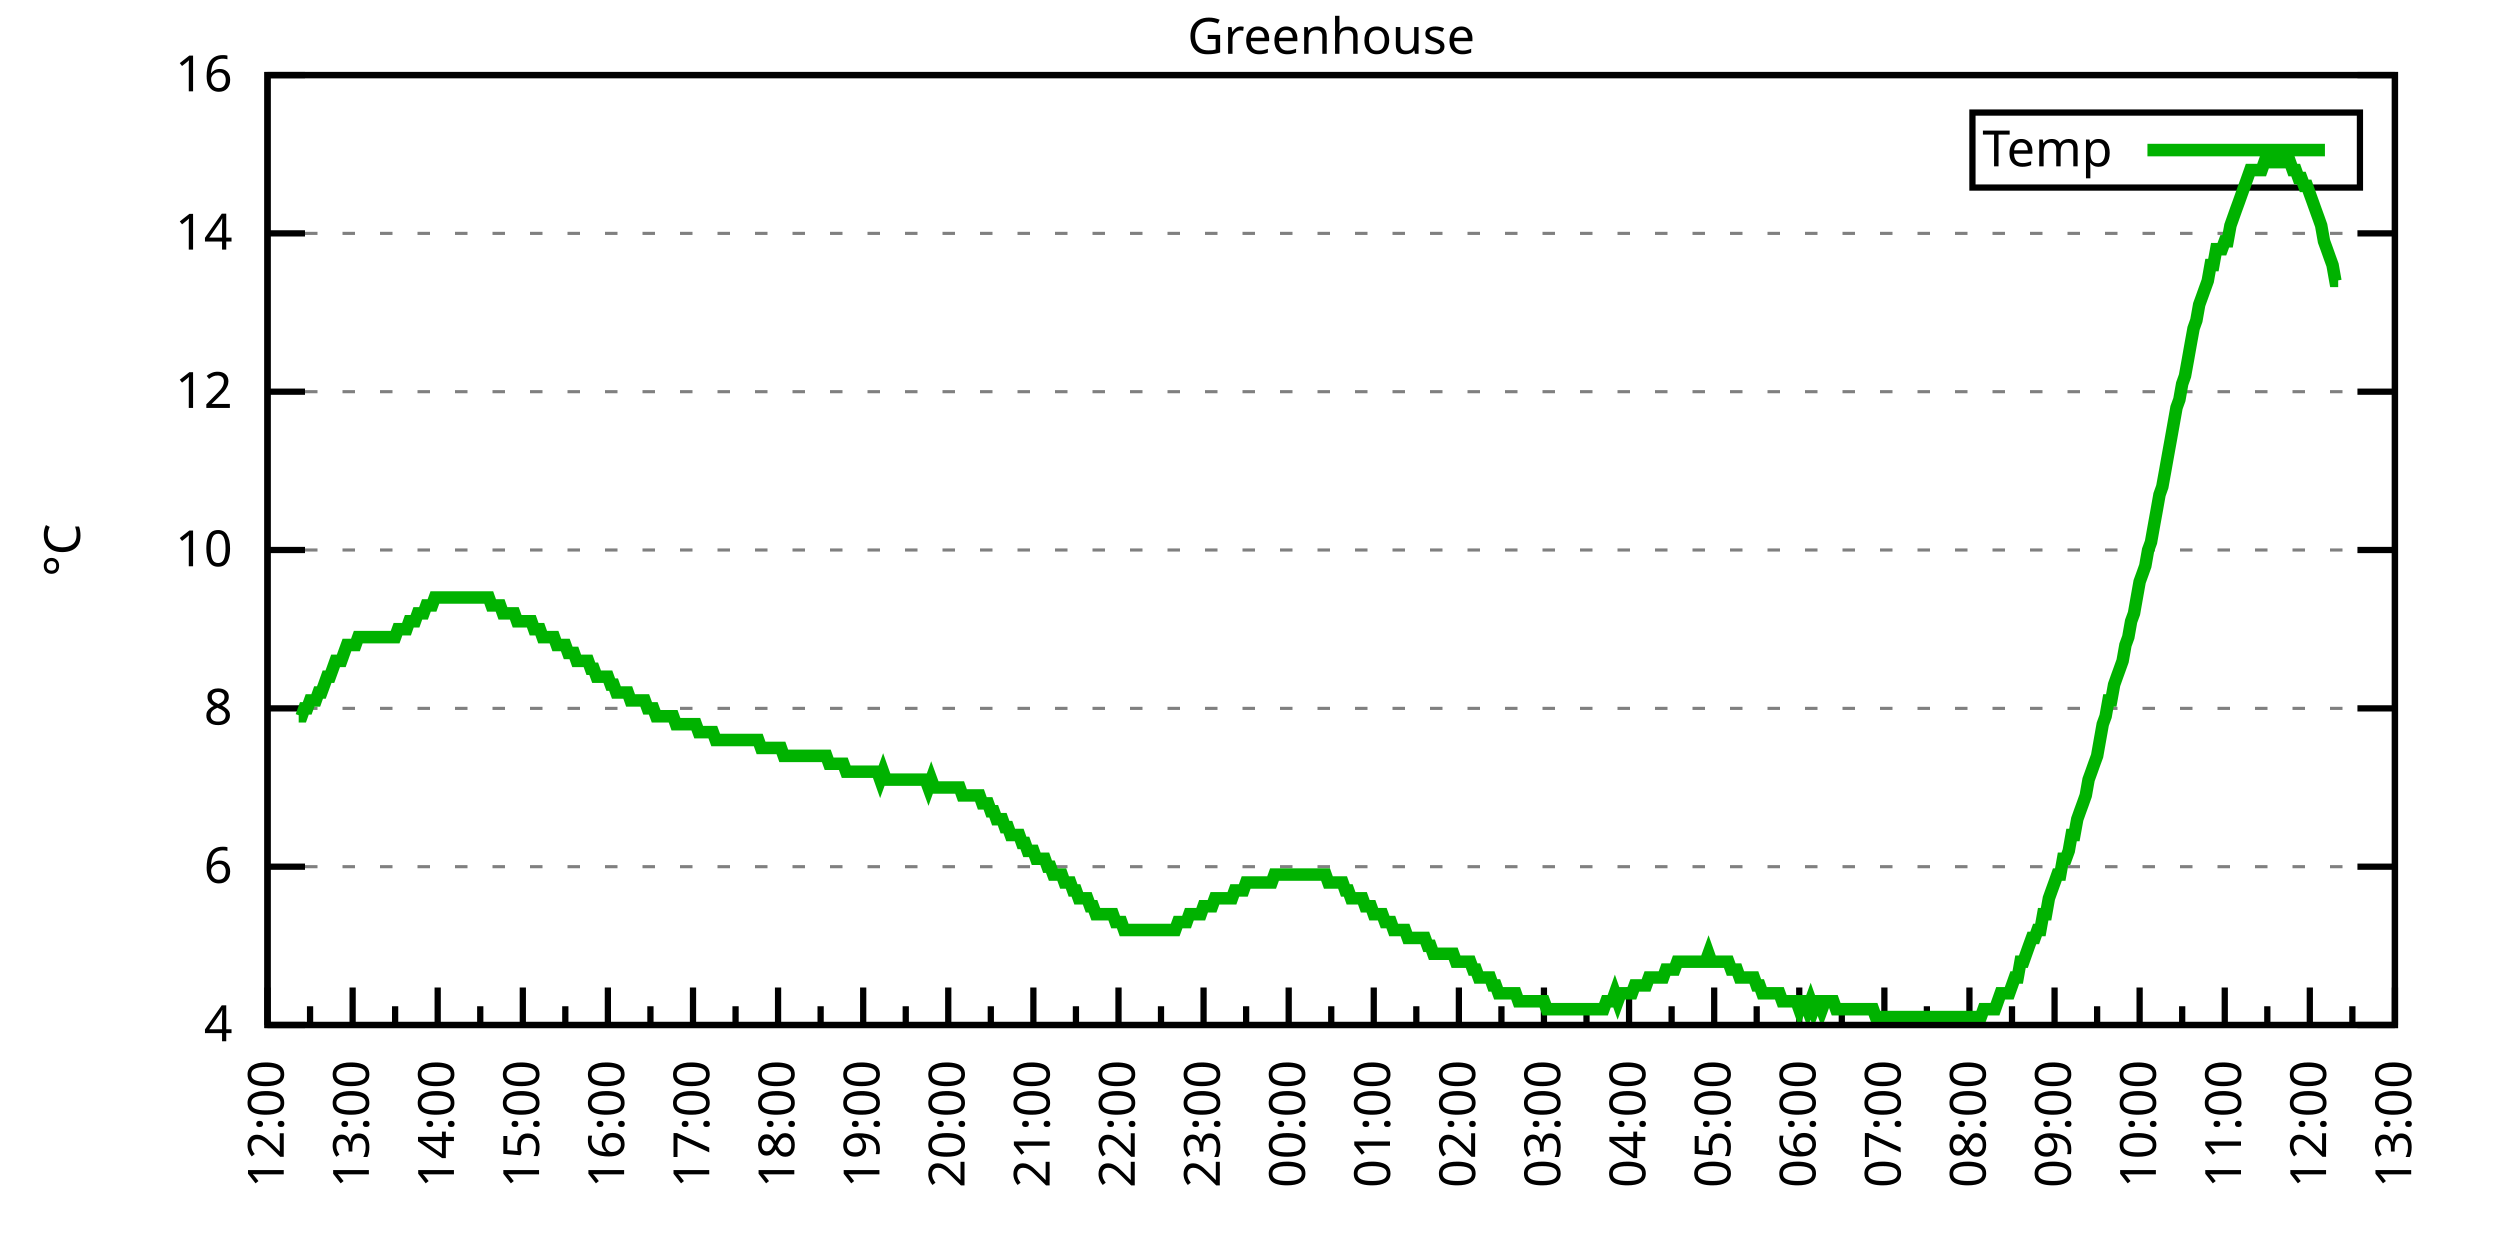
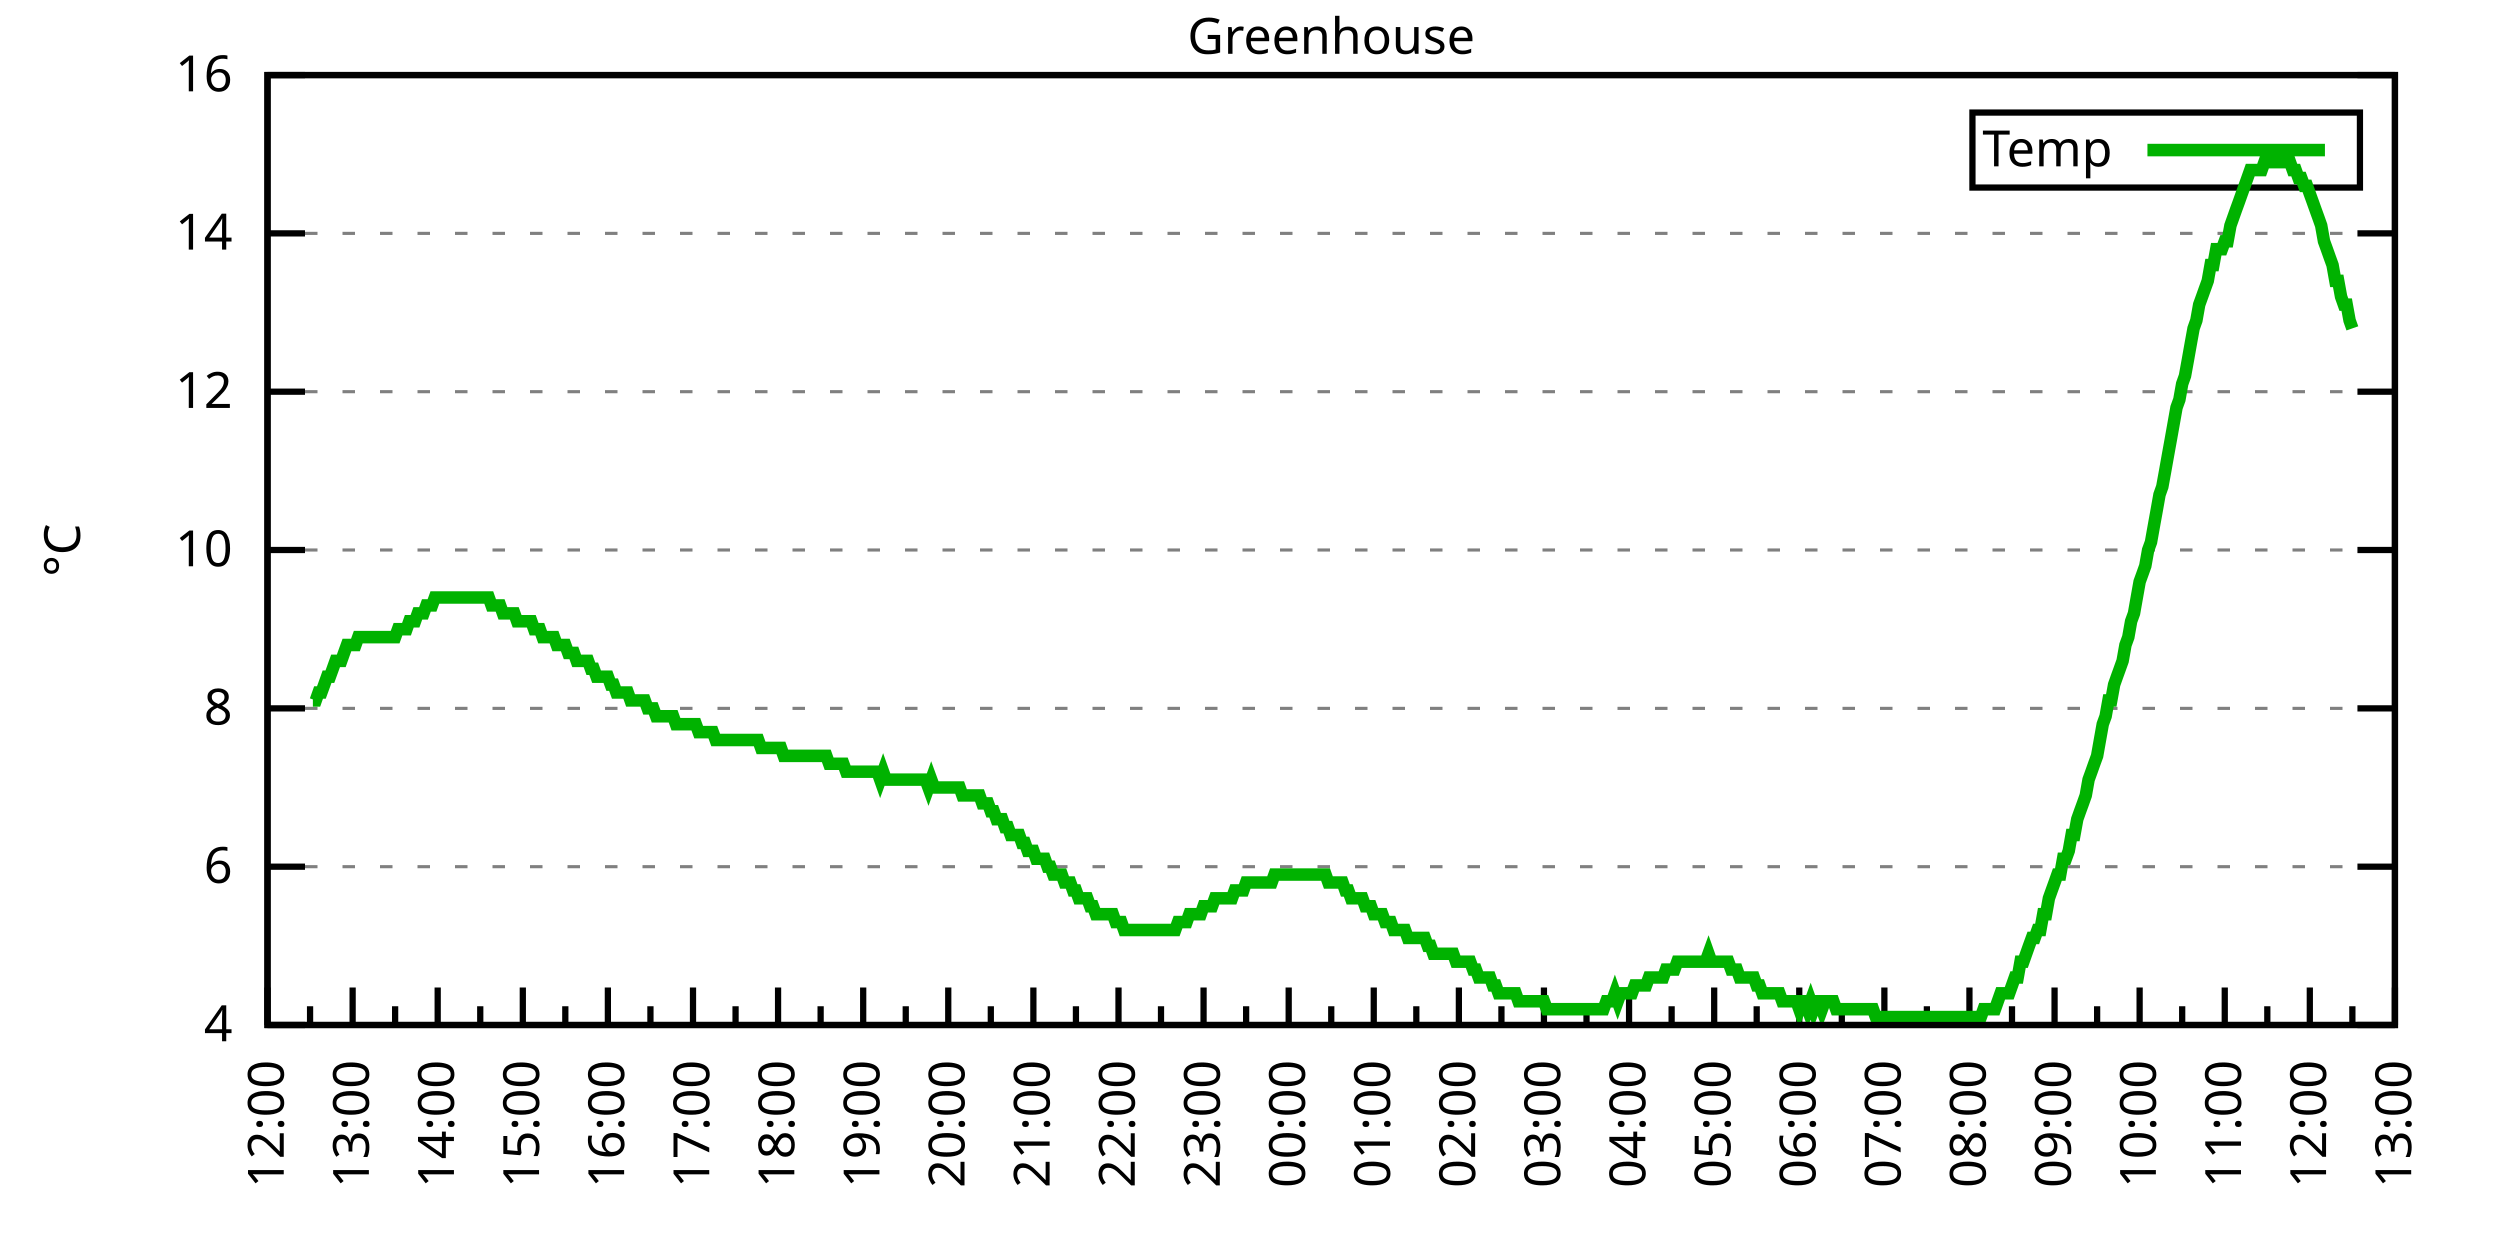
<svg xmlns="http://www.w3.org/2000/svg" xmlns:xlink="http://www.w3.org/1999/xlink" width="400" height="200" viewBox="0 0 400 200">
  <g id="gnuplot_canvas">
    <rect x="0" y="0" width="400" height="200" fill="none" />
    <defs>
      <circle id="gpDot" r="0.5" stroke-width="0.5" stroke="currentColor" />
      <path id="gpPt0" stroke-width="0.333" stroke="currentColor" d="M-1,0 h2 M0,-1 v2" />
      <path id="gpPt1" stroke-width="0.333" stroke="currentColor" d="M-1,-1 L1,1 M1,-1 L-1,1" />
      <path id="gpPt2" stroke-width="0.333" stroke="currentColor" d="M-1,0 L1,0 M0,-1 L0,1 M-1,-1 L1,1 M-1,1 L1,-1" />
      <rect id="gpPt3" stroke-width="0.333" stroke="currentColor" x="-1" y="-1" width="2" height="2" />
      <rect id="gpPt4" stroke-width="0.333" stroke="currentColor" fill="currentColor" x="-1" y="-1" width="2" height="2" />
      <circle id="gpPt5" stroke-width="0.333" stroke="currentColor" cx="0" cy="0" r="1" />
      <use xlink:href="#gpPt5" id="gpPt6" fill="currentColor" stroke="none" />
      <path id="gpPt7" stroke-width="0.333" stroke="currentColor" d="M0,-1.33 L-1.33,0.67 L1.33,0.67 z" />
      <use xlink:href="#gpPt7" id="gpPt8" fill="currentColor" stroke="none" />
      <use xlink:href="#gpPt7" id="gpPt9" stroke="currentColor" transform="rotate(180)" />
      <use xlink:href="#gpPt9" id="gpPt10" fill="currentColor" stroke="none" />
      <use xlink:href="#gpPt3" id="gpPt11" stroke="currentColor" transform="rotate(45)" />
      <use xlink:href="#gpPt11" id="gpPt12" fill="currentColor" stroke="none" />
      <path id="gpPt13" stroke-width="0.333" stroke="currentColor" d="M0,1.330 L1.265,0.411 L0.782,-1.067 L-0.782,-1.076 L-1.265,0.411 z" />
      <use xlink:href="#gpPt13" id="gpPt14" fill="currentColor" stroke="none" />
      <filter id="textbox" filterUnits="objectBoundingBox" x="0" y="0" height="1" width="1">
        <feFlood flood-color="white" flood-opacity="1" result="bgnd" />
        <feComposite in="SourceGraphic" in2="bgnd" operator="atop" />
      </filter>
      <filter id="greybox" filterUnits="objectBoundingBox" x="0" y="0" height="1" width="1">
        <feFlood flood-color="lightgrey" flood-opacity="1" result="grey" />
        <feComposite in="SourceGraphic" in2="grey" operator="atop" />
      </filter>
    </defs>
    <g fill="none" color="white" stroke="currentColor" stroke-width="1.00" stroke-linecap="butt" stroke-linejoin="miter">
</g>
    <g fill="none" color="black" stroke="currentColor" stroke-width="1.00" stroke-linecap="butt" stroke-linejoin="miter">
      <g stroke="none" shape-rendering="crispEdges">
        <polygon fill="rgb(255, 255, 255)" points="42.80,164.00 383.18,164.00 383.18,12.02 42.80,12.02 " />
      </g>
    </g>
    <g fill="none" color="black" stroke="currentColor" stroke-width="1.00" stroke-linecap="butt" stroke-linejoin="miter">
</g>
    <g fill="none" color="black" stroke="black" stroke-width="0.50" stroke-linecap="butt" stroke-linejoin="miter">
</g>
    <g fill="none" color="gray" stroke="currentColor" stroke-width="0.50" stroke-linecap="butt" stroke-linejoin="miter">
      <path stroke="gray" stroke-dasharray="2,4" class="gridline" d="M42.80,164.00 L383.19,164.00  " />
    </g>
    <g fill="none" color="gray" stroke="gray" stroke-width="1.00" stroke-linecap="butt" stroke-linejoin="miter">
</g>
    <g fill="none" color="black" stroke="currentColor" stroke-width="1.00" stroke-linecap="butt" stroke-linejoin="miter">
      <path stroke="black" d="M42.80,164.00 L48.80,164.00 M383.19,164.00 L377.19,164.00  " />
      <g transform="translate(37.20,166.60)" stroke="none" fill="black" font-family="Sans" font-size="8.00" text-anchor="end">
        <text>
          <tspan font-family="Sans"> 4</tspan>
        </text>
      </g>
    </g>
    <g fill="none" color="black" stroke="currentColor" stroke-width="1.00" stroke-linecap="butt" stroke-linejoin="miter">
</g>
    <g fill="none" color="black" stroke="black" stroke-width="0.50" stroke-linecap="butt" stroke-linejoin="miter">
</g>
    <g fill="none" color="gray" stroke="currentColor" stroke-width="0.50" stroke-linecap="butt" stroke-linejoin="miter">
      <path stroke="gray" stroke-dasharray="2,4" class="gridline" d="M42.80,138.67 L383.19,138.67  " />
    </g>
    <g fill="none" color="gray" stroke="gray" stroke-width="1.00" stroke-linecap="butt" stroke-linejoin="miter">
</g>
    <g fill="none" color="black" stroke="currentColor" stroke-width="1.00" stroke-linecap="butt" stroke-linejoin="miter">
      <path stroke="black" d="M42.80,138.67 L48.80,138.67 M383.19,138.67 L377.19,138.67  " />
      <g transform="translate(37.20,141.27)" stroke="none" fill="black" font-family="Sans" font-size="8.00" text-anchor="end">
        <text>
          <tspan font-family="Sans"> 6</tspan>
        </text>
      </g>
    </g>
    <g fill="none" color="black" stroke="currentColor" stroke-width="1.00" stroke-linecap="butt" stroke-linejoin="miter">
</g>
    <g fill="none" color="black" stroke="black" stroke-width="0.50" stroke-linecap="butt" stroke-linejoin="miter">
</g>
    <g fill="none" color="gray" stroke="currentColor" stroke-width="0.50" stroke-linecap="butt" stroke-linejoin="miter">
      <path stroke="gray" stroke-dasharray="2,4" class="gridline" d="M42.80,113.34 L383.19,113.34  " />
    </g>
    <g fill="none" color="gray" stroke="gray" stroke-width="1.00" stroke-linecap="butt" stroke-linejoin="miter">
</g>
    <g fill="none" color="black" stroke="currentColor" stroke-width="1.00" stroke-linecap="butt" stroke-linejoin="miter">
      <path stroke="black" d="M42.80,113.34 L48.80,113.34 M383.19,113.34 L377.19,113.34  " />
      <g transform="translate(37.20,115.94)" stroke="none" fill="black" font-family="Sans" font-size="8.00" text-anchor="end">
        <text>
          <tspan font-family="Sans"> 8</tspan>
        </text>
      </g>
    </g>
    <g fill="none" color="black" stroke="currentColor" stroke-width="1.00" stroke-linecap="butt" stroke-linejoin="miter">
</g>
    <g fill="none" color="black" stroke="black" stroke-width="0.50" stroke-linecap="butt" stroke-linejoin="miter">
</g>
    <g fill="none" color="gray" stroke="currentColor" stroke-width="0.50" stroke-linecap="butt" stroke-linejoin="miter">
      <path stroke="gray" stroke-dasharray="2,4" class="gridline" d="M42.80,88.00 L383.19,88.00  " />
    </g>
    <g fill="none" color="gray" stroke="gray" stroke-width="1.00" stroke-linecap="butt" stroke-linejoin="miter">
</g>
    <g fill="none" color="black" stroke="currentColor" stroke-width="1.00" stroke-linecap="butt" stroke-linejoin="miter">
      <path stroke="black" d="M42.80,88.00 L48.80,88.00 M383.19,88.00 L377.19,88.00  " />
      <g transform="translate(37.20,90.60)" stroke="none" fill="black" font-family="Sans" font-size="8.00" text-anchor="end">
        <text>
          <tspan font-family="Sans"> 10</tspan>
        </text>
      </g>
    </g>
    <g fill="none" color="black" stroke="currentColor" stroke-width="1.00" stroke-linecap="butt" stroke-linejoin="miter">
</g>
    <g fill="none" color="black" stroke="black" stroke-width="0.50" stroke-linecap="butt" stroke-linejoin="miter">
</g>
    <g fill="none" color="gray" stroke="currentColor" stroke-width="0.50" stroke-linecap="butt" stroke-linejoin="miter">
      <path stroke="gray" stroke-dasharray="2,4" class="gridline" d="M42.80,62.67 L383.19,62.67  " />
    </g>
    <g fill="none" color="gray" stroke="gray" stroke-width="1.00" stroke-linecap="butt" stroke-linejoin="miter">
</g>
    <g fill="none" color="black" stroke="currentColor" stroke-width="1.00" stroke-linecap="butt" stroke-linejoin="miter">
      <path stroke="black" d="M42.80,62.67 L48.80,62.67 M383.19,62.67 L377.19,62.67  " />
      <g transform="translate(37.20,65.27)" stroke="none" fill="black" font-family="Sans" font-size="8.00" text-anchor="end">
        <text>
          <tspan font-family="Sans"> 12</tspan>
        </text>
      </g>
    </g>
    <g fill="none" color="black" stroke="currentColor" stroke-width="1.00" stroke-linecap="butt" stroke-linejoin="miter">
</g>
    <g fill="none" color="black" stroke="black" stroke-width="0.50" stroke-linecap="butt" stroke-linejoin="miter">
</g>
    <g fill="none" color="gray" stroke="currentColor" stroke-width="0.50" stroke-linecap="butt" stroke-linejoin="miter">
      <path stroke="gray" stroke-dasharray="2,4" class="gridline" d="M42.80,37.34 L383.19,37.34  " />
    </g>
    <g fill="none" color="gray" stroke="gray" stroke-width="1.00" stroke-linecap="butt" stroke-linejoin="miter">
</g>
    <g fill="none" color="black" stroke="currentColor" stroke-width="1.00" stroke-linecap="butt" stroke-linejoin="miter">
      <path stroke="black" d="M42.80,37.34 L48.80,37.34 M383.19,37.34 L377.19,37.34  " />
      <g transform="translate(37.20,39.94)" stroke="none" fill="black" font-family="Sans" font-size="8.00" text-anchor="end">
        <text>
          <tspan font-family="Sans"> 14</tspan>
        </text>
      </g>
    </g>
    <g fill="none" color="black" stroke="currentColor" stroke-width="1.00" stroke-linecap="butt" stroke-linejoin="miter">
</g>
    <g fill="none" color="black" stroke="black" stroke-width="0.50" stroke-linecap="butt" stroke-linejoin="miter">
</g>
    <g fill="none" color="gray" stroke="currentColor" stroke-width="0.50" stroke-linecap="butt" stroke-linejoin="miter">
      <path stroke="gray" stroke-dasharray="2,4" class="gridline" d="M42.80,12.01 L383.19,12.01  " />
    </g>
    <g fill="none" color="gray" stroke="gray" stroke-width="1.00" stroke-linecap="butt" stroke-linejoin="miter">
</g>
    <g fill="none" color="black" stroke="currentColor" stroke-width="1.00" stroke-linecap="butt" stroke-linejoin="miter">
      <path stroke="black" d="M42.80,12.01 L48.80,12.01 M383.19,12.01 L377.19,12.01  " />
      <g transform="translate(37.20,14.61)" stroke="none" fill="black" font-family="Sans" font-size="8.00" text-anchor="end">
        <text>
          <tspan font-family="Sans"> 16</tspan>
        </text>
      </g>
    </g>
    <g fill="none" color="black" stroke="currentColor" stroke-width="1.00" stroke-linecap="butt" stroke-linejoin="miter">
      <path stroke="black" d="M42.80,164.00 L42.80,158.00  " />
      <g transform="translate(45.40,169.60) rotate(270)" stroke="none" fill="black" font-family="Sans" font-size="8.00" text-anchor="end">
        <text>
          <tspan font-family="Sans">12:00</tspan>
        </text>
      </g>
    </g>
    <g fill="none" color="black" stroke="currentColor" stroke-width="1.00" stroke-linecap="butt" stroke-linejoin="miter">
      <path stroke="black" d="M49.61,164.00 L49.61,161.00 M56.42,164.00 L56.42,158.00  " />
      <g transform="translate(59.02,169.60) rotate(270)" stroke="none" fill="black" font-family="Sans" font-size="8.00" text-anchor="end">
        <text>
          <tspan font-family="Sans">13:00</tspan>
        </text>
      </g>
    </g>
    <g fill="none" color="black" stroke="currentColor" stroke-width="1.00" stroke-linecap="butt" stroke-linejoin="miter">
      <path stroke="black" d="M63.22,164.00 L63.22,161.00 M70.03,164.00 L70.03,158.00  " />
      <g transform="translate(72.63,169.60) rotate(270)" stroke="none" fill="black" font-family="Sans" font-size="8.00" text-anchor="end">
        <text>
          <tspan font-family="Sans">14:00</tspan>
        </text>
      </g>
    </g>
    <g fill="none" color="black" stroke="currentColor" stroke-width="1.00" stroke-linecap="butt" stroke-linejoin="miter">
      <path stroke="black" d="M76.84,164.00 L76.84,161.00 M83.65,164.00 L83.65,158.00  " />
      <g transform="translate(86.25,169.60) rotate(270)" stroke="none" fill="black" font-family="Sans" font-size="8.00" text-anchor="end">
        <text>
          <tspan font-family="Sans">15:00</tspan>
        </text>
      </g>
    </g>
    <g fill="none" color="black" stroke="currentColor" stroke-width="1.00" stroke-linecap="butt" stroke-linejoin="miter">
      <path stroke="black" d="M90.45,164.00 L90.45,161.00 M97.26,164.00 L97.26,158.00  " />
      <g transform="translate(99.86,169.60) rotate(270)" stroke="none" fill="black" font-family="Sans" font-size="8.00" text-anchor="end">
        <text>
          <tspan font-family="Sans">16:00</tspan>
        </text>
      </g>
    </g>
    <g fill="none" color="black" stroke="currentColor" stroke-width="1.00" stroke-linecap="butt" stroke-linejoin="miter">
      <path stroke="black" d="M104.07,164.00 L104.07,161.00 M110.88,164.00 L110.88,158.00  " />
      <g transform="translate(113.48,169.60) rotate(270)" stroke="none" fill="black" font-family="Sans" font-size="8.00" text-anchor="end">
        <text>
          <tspan font-family="Sans">17:00</tspan>
        </text>
      </g>
    </g>
    <g fill="none" color="black" stroke="currentColor" stroke-width="1.00" stroke-linecap="butt" stroke-linejoin="miter">
      <path stroke="black" d="M117.69,164.00 L117.69,161.00 M124.49,164.00 L124.49,158.00  " />
      <g transform="translate(127.09,169.60) rotate(270)" stroke="none" fill="black" font-family="Sans" font-size="8.00" text-anchor="end">
        <text>
          <tspan font-family="Sans">18:00</tspan>
        </text>
      </g>
    </g>
    <g fill="none" color="black" stroke="currentColor" stroke-width="1.00" stroke-linecap="butt" stroke-linejoin="miter">
      <path stroke="black" d="M131.30,164.00 L131.30,161.00 M138.11,164.00 L138.11,158.00  " />
      <g transform="translate(140.71,169.60) rotate(270)" stroke="none" fill="black" font-family="Sans" font-size="8.00" text-anchor="end">
        <text>
          <tspan font-family="Sans">19:00</tspan>
        </text>
      </g>
    </g>
    <g fill="none" color="black" stroke="currentColor" stroke-width="1.00" stroke-linecap="butt" stroke-linejoin="miter">
      <path stroke="black" d="M144.92,164.00 L144.92,161.00 M151.72,164.00 L151.72,158.00  " />
      <g transform="translate(154.32,169.60) rotate(270)" stroke="none" fill="black" font-family="Sans" font-size="8.00" text-anchor="end">
        <text>
          <tspan font-family="Sans">20:00</tspan>
        </text>
      </g>
    </g>
    <g fill="none" color="black" stroke="currentColor" stroke-width="1.00" stroke-linecap="butt" stroke-linejoin="miter">
      <path stroke="black" d="M158.53,164.00 L158.53,161.00 M165.34,164.00 L165.34,158.00  " />
      <g transform="translate(167.94,169.60) rotate(270)" stroke="none" fill="black" font-family="Sans" font-size="8.00" text-anchor="end">
        <text>
          <tspan font-family="Sans">21:00</tspan>
        </text>
      </g>
    </g>
    <g fill="none" color="black" stroke="currentColor" stroke-width="1.00" stroke-linecap="butt" stroke-linejoin="miter">
      <path stroke="black" d="M172.15,164.00 L172.15,161.00 M178.96,164.00 L178.96,158.00  " />
      <g transform="translate(181.56,169.60) rotate(270)" stroke="none" fill="black" font-family="Sans" font-size="8.00" text-anchor="end">
        <text>
          <tspan font-family="Sans">22:00</tspan>
        </text>
      </g>
    </g>
    <g fill="none" color="black" stroke="currentColor" stroke-width="1.00" stroke-linecap="butt" stroke-linejoin="miter">
      <path stroke="black" d="M185.76,164.00 L185.76,161.00 M192.57,164.00 L192.57,158.00  " />
      <g transform="translate(195.17,169.60) rotate(270)" stroke="none" fill="black" font-family="Sans" font-size="8.00" text-anchor="end">
        <text>
          <tspan font-family="Sans">23:00</tspan>
        </text>
      </g>
    </g>
    <g fill="none" color="black" stroke="currentColor" stroke-width="1.00" stroke-linecap="butt" stroke-linejoin="miter">
      <path stroke="black" d="M199.38,164.00 L199.38,161.00 M206.19,164.00 L206.19,158.00  " />
      <g transform="translate(208.79,169.60) rotate(270)" stroke="none" fill="black" font-family="Sans" font-size="8.00" text-anchor="end">
        <text>
          <tspan font-family="Sans">00:00</tspan>
        </text>
      </g>
    </g>
    <g fill="none" color="black" stroke="currentColor" stroke-width="1.00" stroke-linecap="butt" stroke-linejoin="miter">
      <path stroke="black" d="M213.00,164.00 L213.00,161.00 M219.80,164.00 L219.80,158.00  " />
      <g transform="translate(222.40,169.60) rotate(270)" stroke="none" fill="black" font-family="Sans" font-size="8.00" text-anchor="end">
        <text>
          <tspan font-family="Sans">01:00</tspan>
        </text>
      </g>
    </g>
    <g fill="none" color="black" stroke="currentColor" stroke-width="1.00" stroke-linecap="butt" stroke-linejoin="miter">
      <path stroke="black" d="M226.61,164.00 L226.61,161.00 M233.42,164.00 L233.42,158.00  " />
      <g transform="translate(236.02,169.60) rotate(270)" stroke="none" fill="black" font-family="Sans" font-size="8.00" text-anchor="end">
        <text>
          <tspan font-family="Sans">02:00</tspan>
        </text>
      </g>
    </g>
    <g fill="none" color="black" stroke="currentColor" stroke-width="1.00" stroke-linecap="butt" stroke-linejoin="miter">
      <path stroke="black" d="M240.23,164.00 L240.23,161.00 M247.03,164.00 L247.03,158.00  " />
      <g transform="translate(249.63,169.60) rotate(270)" stroke="none" fill="black" font-family="Sans" font-size="8.00" text-anchor="end">
        <text>
          <tspan font-family="Sans">03:00</tspan>
        </text>
      </g>
    </g>
    <g fill="none" color="black" stroke="currentColor" stroke-width="1.00" stroke-linecap="butt" stroke-linejoin="miter">
      <path stroke="black" d="M253.84,164.00 L253.84,161.00 M260.65,164.00 L260.65,158.00  " />
      <g transform="translate(263.25,169.60) rotate(270)" stroke="none" fill="black" font-family="Sans" font-size="8.00" text-anchor="end">
        <text>
          <tspan font-family="Sans">04:00</tspan>
        </text>
      </g>
    </g>
    <g fill="none" color="black" stroke="currentColor" stroke-width="1.00" stroke-linecap="butt" stroke-linejoin="miter">
      <path stroke="black" d="M267.46,164.00 L267.46,161.00 M274.27,164.00 L274.27,158.00  " />
      <g transform="translate(276.87,169.60) rotate(270)" stroke="none" fill="black" font-family="Sans" font-size="8.00" text-anchor="end">
        <text>
          <tspan font-family="Sans">05:00</tspan>
        </text>
      </g>
    </g>
    <g fill="none" color="black" stroke="currentColor" stroke-width="1.00" stroke-linecap="butt" stroke-linejoin="miter">
      <path stroke="black" d="M281.07,164.00 L281.07,161.00 M287.88,164.00 L287.88,158.00  " />
      <g transform="translate(290.48,169.60) rotate(270)" stroke="none" fill="black" font-family="Sans" font-size="8.00" text-anchor="end">
        <text>
          <tspan font-family="Sans">06:00</tspan>
        </text>
      </g>
    </g>
    <g fill="none" color="black" stroke="currentColor" stroke-width="1.00" stroke-linecap="butt" stroke-linejoin="miter">
      <path stroke="black" d="M294.69,164.00 L294.69,161.00 M301.50,164.00 L301.50,158.00  " />
      <g transform="translate(304.10,169.60) rotate(270)" stroke="none" fill="black" font-family="Sans" font-size="8.00" text-anchor="end">
        <text>
          <tspan font-family="Sans">07:00</tspan>
        </text>
      </g>
    </g>
    <g fill="none" color="black" stroke="currentColor" stroke-width="1.00" stroke-linecap="butt" stroke-linejoin="miter">
      <path stroke="black" d="M308.30,164.00 L308.30,161.00 M315.11,164.00 L315.11,158.00  " />
      <g transform="translate(317.71,169.60) rotate(270)" stroke="none" fill="black" font-family="Sans" font-size="8.00" text-anchor="end">
        <text>
          <tspan font-family="Sans">08:00</tspan>
        </text>
      </g>
    </g>
    <g fill="none" color="black" stroke="currentColor" stroke-width="1.00" stroke-linecap="butt" stroke-linejoin="miter">
      <path stroke="black" d="M321.92,164.00 L321.92,161.00 M328.73,164.00 L328.73,158.00  " />
      <g transform="translate(331.33,169.60) rotate(270)" stroke="none" fill="black" font-family="Sans" font-size="8.00" text-anchor="end">
        <text>
          <tspan font-family="Sans">09:00</tspan>
        </text>
      </g>
    </g>
    <g fill="none" color="black" stroke="currentColor" stroke-width="1.00" stroke-linecap="butt" stroke-linejoin="miter">
      <path stroke="black" d="M335.54,164.00 L335.54,161.00 M342.34,164.00 L342.34,158.00  " />
      <g transform="translate(344.94,169.60) rotate(270)" stroke="none" fill="black" font-family="Sans" font-size="8.00" text-anchor="end">
        <text>
          <tspan font-family="Sans">10:00</tspan>
        </text>
      </g>
    </g>
    <g fill="none" color="black" stroke="currentColor" stroke-width="1.00" stroke-linecap="butt" stroke-linejoin="miter">
      <path stroke="black" d="M349.15,164.00 L349.15,161.00 M355.96,164.00 L355.96,158.00  " />
      <g transform="translate(358.56,169.60) rotate(270)" stroke="none" fill="black" font-family="Sans" font-size="8.00" text-anchor="end">
        <text>
          <tspan font-family="Sans">11:00</tspan>
        </text>
      </g>
    </g>
    <g fill="none" color="black" stroke="currentColor" stroke-width="1.00" stroke-linecap="butt" stroke-linejoin="miter">
      <path stroke="black" d="M362.77,164.00 L362.77,161.00 M369.57,164.00 L369.57,158.00  " />
      <g transform="translate(372.17,169.60) rotate(270)" stroke="none" fill="black" font-family="Sans" font-size="8.00" text-anchor="end">
        <text>
          <tspan font-family="Sans">12:00</tspan>
        </text>
      </g>
    </g>
    <g fill="none" color="black" stroke="currentColor" stroke-width="1.00" stroke-linecap="butt" stroke-linejoin="miter">
      <path stroke="black" d="M376.38,164.00 L376.38,161.00 M383.19,164.00 L383.19,158.00  " />
      <g transform="translate(385.79,169.60) rotate(270)" stroke="none" fill="black" font-family="Sans" font-size="8.00" text-anchor="end">
        <text>
          <tspan font-family="Sans">13:00</tspan>
        </text>
      </g>
    </g>
    <g fill="none" color="black" stroke="currentColor" stroke-width="1.00" stroke-linecap="butt" stroke-linejoin="miter">
</g>
    <g fill="none" color="black" stroke="currentColor" stroke-width="1.00" stroke-linecap="butt" stroke-linejoin="miter">
      <path stroke="black" d="M42.80,12.01 L42.80,164.00 L383.19,164.00 L383.19,12.01 L42.80,12.01 Z  " />
    </g>
    <g fill="none" color="black" stroke="currentColor" stroke-width="1.00" stroke-linecap="butt" stroke-linejoin="miter">
      <g transform="translate(12.80,88.01) rotate(270)" stroke="none" fill="black" font-family="Sans" font-size="8.00" text-anchor="middle">
        <text>
          <tspan font-family="Sans">°C</tspan>
        </text>
      </g>
    </g>
    <g fill="none" color="black" stroke="currentColor" stroke-width="1.00" stroke-linecap="butt" stroke-linejoin="miter">
</g>
    <g fill="none" color="black" stroke="currentColor" stroke-width="1.00" stroke-linecap="butt" stroke-linejoin="miter">
      <path stroke="black" d="M315.59,30.01 L315.59,18.01 L377.59,18.01 L377.59,30.01 L315.59,30.01 Z  " />
    </g>
    <g id="Greenhouse_plot_1">
      <g fill="none" color="white" stroke="black" stroke-width="2.00" stroke-linecap="butt" stroke-linejoin="miter">
</g>
      <g fill="none" color="black" stroke="currentColor" stroke-width="2.00" stroke-linecap="butt" stroke-linejoin="miter">
        <g transform="translate(337.99,26.61)" stroke="none" fill="black" font-family="Sans" font-size="8.00" text-anchor="end">
          <text>
            <tspan font-family="Sans">Temp</tspan>
          </text>
        </g>
      </g>
      <g fill="none" color="black" stroke="currentColor" stroke-width="2.00" stroke-linecap="butt" stroke-linejoin="miter">
-         <path stroke="rgb(  0, 178,   0)" d="M343.59,24.01 L371.99,24.01 M47.79,114.60 L48.25,114.60 L48.70,113.34 L49.15,113.34 L49.61,112.07 L50.06,112.07   L50.52,112.07 L50.97,110.80 L51.42,110.80 L51.88,109.54 L52.33,108.27 L52.78,108.27 L53.24,107.00 L53.69,105.74   L54.15,105.74 L54.60,105.74 L55.05,104.47 L55.51,103.20 L55.96,103.20 L56.42,103.20 L56.87,103.20 L57.32,101.94   L57.78,101.94 L58.23,101.94 L58.68,101.94 L59.14,101.94 L59.59,101.94 L60.05,101.94 L60.50,101.94 L60.95,101.94   L61.41,101.94 L61.86,101.94 L62.32,101.94 L62.77,101.94 L63.22,101.94 L63.68,100.67 L64.13,100.67 L64.58,100.67   L65.04,100.67 L65.49,99.40 L65.95,99.40 L66.40,99.40 L66.85,98.14 L67.31,98.14 L67.76,98.14 L68.22,96.87   L68.67,96.87 L69.12,96.87 L69.58,95.60 L70.03,95.60 L70.49,95.60 L70.94,95.60 L71.39,95.60 L71.85,95.60   L72.30,95.60 L72.75,95.60 L73.21,95.60 L73.66,95.60 L74.12,95.60 L74.57,95.60 L75.02,95.60 L75.48,95.60   L75.93,95.60 L76.39,95.60 L76.84,95.60 L77.29,95.60 L77.75,95.60 L78.20,95.60 L78.65,96.87 L79.11,96.87   L79.56,96.87 L80.02,96.87 L80.47,98.14 L80.92,98.14 L81.38,98.14 L81.83,98.14 L82.29,98.14 L82.74,99.40   L83.19,99.40 L83.65,99.40 L84.10,99.40 L84.55,99.40 L85.01,99.40 L85.46,100.67 L85.92,100.67 L86.37,100.67   L86.82,101.94 L87.28,101.94 L87.73,101.94 L88.19,101.94 L88.64,101.94 L89.09,103.20 L89.55,103.20 L90.00,103.20   L90.45,103.20 L90.91,104.47 L91.36,104.47 L91.82,104.47 L92.27,105.74 L92.72,105.74 L93.18,105.74 L93.63,105.74   L94.09,105.74 L94.54,107.00 L94.99,107.00 L95.45,108.27 L95.90,108.27 L96.35,108.27 L96.81,108.27 L97.26,108.27   L97.72,109.54 L98.17,109.54 L98.62,110.80 L99.08,110.80 L99.53,110.80 L99.99,110.80 L100.44,110.80 L100.89,112.07   L101.35,112.07 L101.80,112.07 L102.25,112.07 L102.71,112.07 L103.16,112.07 L103.62,113.34 L104.07,113.34 L104.52,113.34   L104.98,114.60 L105.43,114.60 L105.89,114.60 L106.34,114.60 L106.79,114.60 L107.25,114.60 L107.70,114.60 L108.15,115.87   L108.61,115.87 L109.06,115.87 L109.52,115.87 L109.97,115.87 L110.42,115.87 L110.88,115.87 L111.33,115.87 L111.79,117.14   L112.24,117.14 L112.69,117.14 L113.15,117.14 L113.60,117.14 L114.05,117.14 L114.51,118.40 L114.96,118.40 L115.42,118.40   L115.87,118.40 L116.32,118.40 L116.78,118.40 L117.23,118.40 L117.69,118.40 L118.14,118.40 L118.59,118.40 L119.05,118.40   L119.50,118.40 L119.96,118.40 L120.41,118.40 L120.86,118.40 L121.32,118.40 L121.77,119.67 L122.22,119.67 L122.68,119.67   L123.13,119.67 L123.59,119.67 L124.04,119.67 L124.49,119.67 L124.95,119.67 L125.40,120.94 L125.86,120.94 L126.31,120.94   L126.76,120.94 L127.22,120.94 L127.67,120.94 L128.12,120.94 L128.58,120.94 L129.03,120.94 L129.49,120.94 L129.94,120.94   L130.39,120.94 L130.85,120.94 L131.30,120.94 L131.76,120.94 L132.21,120.94 L132.66,122.20 L133.12,122.20 L133.57,122.20   L134.02,122.20 L134.48,122.20 L134.93,122.20 L135.39,123.47 L135.84,123.47 L136.29,123.47 L136.75,123.47 L137.20,123.47   L137.66,123.47 L138.11,123.47 L138.56,123.47 L139.02,123.47 L139.47,123.47 L139.92,123.47 L140.38,123.47 L140.83,124.74   L141.29,123.47 L141.74,124.74 L142.19,124.74 L142.65,124.74 L143.10,124.74 L143.56,124.74 L144.01,124.74 L144.46,124.74   L144.92,124.74 L145.37,124.74 L145.82,124.74 L146.28,124.74 L146.73,124.74 L147.19,124.74 L147.64,124.74 L148.09,124.74   L148.55,126.00 L149.00,124.74 L149.46,126.00 L149.91,126.00 L150.36,126.00 L150.82,126.00 L151.27,126.00 L151.72,126.00   L152.18,126.00 L152.63,126.00 L153.09,126.00 L153.54,126.00 L153.99,127.27 L154.45,127.27 L154.90,127.27 L155.36,127.27   L155.81,127.27 L156.26,127.27 L156.72,127.27 L157.17,128.54 L157.62,128.54 L158.08,128.54 L158.53,129.80 L158.99,129.80   L159.44,131.07 L159.89,131.07 L160.35,131.07 L160.80,132.34 L161.26,132.34 L161.71,133.60 L162.16,133.60 L162.62,133.60   L163.07,133.60 L163.52,134.87 L163.98,134.87 L164.43,136.14 L164.89,136.14 L165.34,136.14 L165.79,137.40 L166.25,137.40   L166.70,137.40 L167.16,137.40 L167.61,138.67 L168.06,138.67 L168.52,139.93 L168.97,139.93 L169.43,139.93 L169.88,139.93   L170.33,141.20 L170.79,141.20 L171.24,141.20 L171.69,142.47 L172.15,142.47 L172.60,143.73 L173.06,143.73 L173.51,143.73   L173.96,143.73 L174.42,145.00 L174.87,145.00 L175.33,146.27 L175.78,146.27 L176.23,146.27 L176.69,146.27 L177.14,146.27   L177.59,146.27 L178.05,146.27 L178.50,147.53 L178.96,147.53 L179.41,147.53 L179.86,148.80 L180.32,148.80 L180.77,148.80   L181.23,148.80 L181.68,148.80 L182.13,148.80 L182.59,148.80 L183.04,148.80 L183.49,148.80 L183.95,148.80 L184.40,148.80   L184.86,148.80 L185.31,148.80 L185.76,148.80 L186.22,148.80 L186.67,148.80 L187.13,148.80 L187.58,148.80 L188.03,148.80   L188.49,147.53 L188.94,147.53 L189.39,147.53 L189.85,147.53 L190.30,146.27 L190.76,146.27 L191.21,146.27 L191.66,146.27   L192.12,146.27 L192.57,145.00 L193.03,145.00 L193.48,145.00 L193.93,145.00 L194.39,143.73 L194.84,143.73 L195.29,143.73   L195.75,143.73 L196.20,143.73 L196.66,143.73 L197.11,143.73 L197.56,142.47 L198.02,142.47 L198.47,142.47 L198.93,142.47   L199.38,141.20 L199.83,141.20 L200.29,141.20 L200.74,141.20 L201.19,141.20 L201.65,141.20 L202.10,141.20 L202.56,141.20   L203.01,141.20 L203.46,141.20 L203.92,139.93 L204.37,139.93 L204.83,139.93 L205.28,139.93 L205.73,139.93 L206.19,139.93   L206.64,139.93 L207.09,139.93 L207.55,139.93 L208.00,139.93 L208.46,139.93 L208.91,139.93 L209.36,139.93 L209.82,139.93   L210.27,139.93 L210.73,139.93 L211.18,139.93 L211.63,139.93 L212.09,139.93 L212.54,141.20 L213.00,141.20 L213.45,141.20   L213.90,141.20 L214.36,141.20 L214.81,141.20 L215.26,142.47 L215.72,142.47 L216.17,143.73 L216.63,143.73 L217.08,143.73   L217.53,143.73 L217.99,143.73 L218.44,145.00 L218.90,145.00 L219.35,145.00 L219.80,146.27 L220.26,146.27 L220.71,146.27   L221.16,146.27 L221.62,147.53 L222.07,147.53 L222.53,147.53 L222.98,148.80 L223.43,148.80 L223.89,148.80 L224.34,148.80   L224.80,148.80 L225.25,150.07 L225.70,150.07 L226.16,150.07 L226.61,150.07 L227.06,150.07 L227.52,150.07 L227.97,150.07   L228.43,151.33 L228.88,151.33 L229.33,152.60 L229.79,152.60 L230.24,152.60 L230.70,152.60 L231.15,152.60 L231.60,152.60   L232.06,152.60 L232.51,152.60 L232.96,153.87 L233.42,153.87 L233.87,153.87 L234.33,153.87 L234.78,153.87 L235.23,153.87   L235.69,155.13 L236.14,155.13 L236.60,156.40 L237.05,156.40 L237.50,156.40 L237.96,156.40 L238.41,156.40 L238.86,157.67   L239.32,157.67 L239.77,158.93 L240.23,158.93 L240.68,158.93 L241.13,158.93 L241.59,158.93 L242.04,158.93 L242.50,158.93   L242.95,160.20 L243.40,160.20 L243.86,160.20 L244.31,160.20 L244.76,160.20 L245.22,160.20 L245.67,160.20 L246.13,160.20   L246.58,160.20 L247.03,160.20 L247.49,161.47 L247.94,161.47 L248.40,161.47 L248.85,161.47 L249.30,161.47 L249.76,161.47   L250.21,161.47 L250.66,161.47 L251.12,161.47 L251.57,161.47 L252.03,161.47 L252.48,161.47 L252.93,161.47 L253.39,161.47   L253.84,161.47 L254.30,161.47 L254.75,161.47 L255.20,161.47 L255.66,161.47 L256.11,161.47 L256.56,161.47 L257.02,160.20   L257.47,160.20 L257.93,160.20 L258.38,158.93 L258.83,160.20 L259.29,158.93 L259.74,158.93 L260.20,158.93 L260.65,158.93   L261.10,158.93 L261.56,157.67 L262.01,157.67 L262.47,157.67 L262.92,157.67 L263.37,157.67 L263.83,156.40 L264.28,156.40   L264.73,156.40 L265.19,156.40 L265.64,156.40 L266.10,156.40 L266.55,155.13 L267.00,155.13 L267.46,155.13 L267.91,155.13   L268.37,153.87 L268.82,153.87 L269.27,153.87 L269.73,153.87 L270.18,153.87 L270.63,153.87 L271.09,153.87 L271.54,153.87   L272.00,153.87 L272.45,153.87 L272.90,153.87 L273.36,152.60 L273.81,153.87 L274.27,153.87 L274.72,153.87 L275.17,153.87   L275.63,153.87 L276.08,153.87 L276.53,153.87 L276.99,155.13 L277.44,155.13 L277.90,155.13 L278.35,156.40 L278.80,156.40   L279.26,156.40 L279.71,156.40 L280.17,156.40 L280.62,156.40 L281.07,157.67 L281.53,157.67 L281.98,158.93 L282.43,158.93   L282.89,158.93 L283.34,158.93 L283.80,158.93 L284.25,158.93 L284.70,158.93 L285.16,160.20 L285.61,160.20 L286.07,160.20   L286.52,160.20 L286.97,160.20 L287.43,160.20 L287.88,161.47 L288.33,160.20 L288.79,160.20 L289.24,161.47 L289.70,160.20   L290.15,161.47 L290.60,160.20 L291.06,160.20 L291.51,161.47 L291.97,160.20 L292.42,160.20 L292.87,160.20 L293.33,160.20   L293.78,161.47 L294.23,161.47 L294.69,161.47 L295.14,161.47 L295.60,161.47 L296.05,161.47 L296.50,161.47 L296.96,161.47   L297.41,161.47 L297.87,161.47 L298.32,161.47 L298.77,161.47 L299.23,161.47 L299.68,161.47 L300.13,162.73 L300.59,162.73   L301.04,162.73 L301.50,162.73 L301.95,162.73 L302.40,162.73 L302.86,162.73 L303.31,162.73 L303.77,162.73 L304.22,162.73   L304.67,162.73 L305.13,162.73 L305.58,162.73 L306.03,162.73 L306.49,162.73 L306.94,162.73 L307.40,162.73 L307.85,162.73   L308.30,162.73 L308.76,162.73 L309.21,162.73 L309.67,162.73 L310.12,162.73 L310.57,162.73 L311.03,162.73 L311.48,162.73   L311.94,162.73 L312.39,162.73 L312.84,162.73 L313.30,162.73 L313.75,162.73 L314.20,162.73 L314.66,162.73 L315.11,162.73   L315.57,162.73 L316.02,162.73 L316.47,162.73 L316.93,162.73 L317.38,161.47 L317.84,161.47 L318.29,161.47 L318.74,161.47   L319.20,161.47 L319.65,160.20 L320.10,158.93 L320.56,158.93 L321.01,158.93 L321.47,158.93 L321.92,157.67 L322.37,156.40   L322.83,156.40 L323.28,153.87 L323.74,153.87 L324.19,152.60 L324.64,151.33 L325.10,150.07 L325.55,150.07 L326.00,148.80   L326.46,148.80 L326.91,146.27 L327.37,146.27 L327.82,143.73 L328.27,142.47 L328.73,141.20 L329.18,139.93 L329.64,139.93   L330.09,137.40 L330.54,137.40 L331.00,136.14 L331.45,133.60 L331.90,133.60 L332.36,131.07 L332.81,129.80 L333.27,128.54   L333.72,127.27 L334.17,124.74 L334.63,123.47 L335.08,122.20 L335.54,120.94 L335.99,118.40 L336.44,115.87 L336.90,114.60   L337.35,112.07 L337.80,112.07 L338.26,109.54 L338.71,108.27 L339.17,107.00 L339.62,105.74 L340.07,103.20 L340.53,101.94   L340.98,99.40 L341.44,98.14 L341.89,95.60 L342.34,93.07 L342.80,91.80 L343.25,90.54 L343.70,88.00 L344.16,86.74   L344.61,84.21 L345.07,81.67 L345.52,79.14 L345.97,77.87 L346.43,75.34 L346.88,72.81 L347.34,70.27 L347.79,67.74   L348.24,65.21 L348.70,63.94 L349.15,61.41 L349.60,60.14 L350.06,57.61 L350.51,55.07 L350.97,52.54 L351.42,51.27   L351.87,48.74 L352.33,47.47 L352.78,46.21 L353.24,44.94 L353.69,42.41 L354.14,42.41 L354.60,39.87 L355.05,39.87   L355.50,39.87 L355.96,38.61 L356.41,38.61 L356.87,36.08 L357.32,34.81 L357.77,33.54 L358.23,32.28 L358.68,31.01   L359.14,29.74 L359.59,28.48 L360.04,27.21 L360.50,27.21 L360.95,27.21 L361.41,27.21 L361.86,27.21 L362.31,25.94   L362.77,25.94 L363.22,25.94 L363.67,25.94 L364.13,25.94 L364.58,25.94 L365.04,25.94 L365.49,25.94 L365.94,25.94   L366.40,25.94 L366.85,27.21 L367.31,27.21 L367.76,28.48 L368.21,28.48 L368.67,29.74 L369.12,29.74 L369.57,31.01   L370.03,32.28 L370.48,33.54 L370.94,34.81 L371.39,36.08 L371.84,38.61 L372.30,39.87 L372.75,41.14 L373.21,42.41   L373.66,44.94 L374.11,44.94  " />
+         <path stroke="rgb(  0, 178,   0)" d="M343.59,24.01 L371.99,24.01 M50.06,112.07 L50.52,112.07 L50.97,110.80 L51.42,110.80 L51.88,109.54 L52.33,108.27   L52.78,108.27 L53.24,107.00 L53.69,105.74 L54.15,105.74 L54.60,105.74 L55.05,104.47 L55.51,103.20 L55.96,103.20   L56.42,103.20 L56.87,103.20 L57.32,101.94 L57.78,101.94 L58.23,101.94 L58.68,101.94 L59.14,101.94 L59.59,101.94   L60.05,101.94 L60.50,101.94 L60.95,101.94 L61.41,101.94 L61.86,101.94 L62.32,101.94 L62.77,101.94 L63.22,101.94   L63.68,100.67 L64.13,100.67 L64.58,100.67 L65.04,100.67 L65.49,99.40 L65.95,99.40 L66.40,99.40 L66.85,98.14   L67.31,98.14 L67.76,98.14 L68.22,96.87 L68.67,96.87 L69.12,96.87 L69.58,95.60 L70.03,95.60 L70.49,95.60   L70.94,95.60 L71.39,95.60 L71.85,95.60 L72.30,95.60 L72.75,95.60 L73.21,95.60 L73.66,95.60 L74.12,95.60   L74.57,95.60 L75.02,95.60 L75.48,95.60 L75.93,95.60 L76.39,95.60 L76.84,95.60 L77.29,95.60 L77.75,95.60   L78.20,95.60 L78.65,96.87 L79.11,96.87 L79.56,96.87 L80.02,96.87 L80.47,98.14 L80.92,98.14 L81.38,98.14   L81.83,98.14 L82.29,98.14 L82.74,99.40 L83.19,99.40 L83.65,99.40 L84.10,99.40 L84.55,99.40 L85.01,99.40   L85.46,100.67 L85.92,100.67 L86.37,100.67 L86.82,101.94 L87.28,101.94 L87.73,101.94 L88.19,101.94 L88.64,101.94   L89.09,103.20 L89.55,103.20 L90.00,103.20 L90.45,103.20 L90.91,104.47 L91.36,104.47 L91.82,104.47 L92.27,105.74   L92.72,105.74 L93.18,105.74 L93.63,105.74 L94.09,105.74 L94.54,107.00 L94.99,107.00 L95.45,108.27 L95.90,108.27   L96.35,108.27 L96.81,108.27 L97.26,108.27 L97.72,109.54 L98.17,109.54 L98.62,110.80 L99.08,110.80 L99.53,110.80   L99.99,110.80 L100.44,110.80 L100.89,112.07 L101.35,112.07 L101.80,112.07 L102.25,112.07 L102.71,112.07 L103.16,112.07   L103.62,113.34 L104.07,113.34 L104.52,113.34 L104.98,114.60 L105.43,114.60 L105.89,114.60 L106.34,114.60 L106.79,114.60   L107.25,114.60 L107.70,114.60 L108.15,115.87 L108.61,115.87 L109.06,115.87 L109.52,115.87 L109.97,115.87 L110.42,115.87   L110.88,115.87 L111.33,115.87 L111.79,117.14 L112.24,117.14 L112.69,117.14 L113.15,117.14 L113.60,117.14 L114.05,117.14   L114.51,118.40 L114.96,118.40 L115.42,118.40 L115.87,118.40 L116.32,118.40 L116.78,118.40 L117.23,118.40 L117.69,118.40   L118.14,118.40 L118.59,118.40 L119.05,118.40 L119.50,118.40 L119.96,118.40 L120.41,118.40 L120.86,118.40 L121.32,118.40   L121.77,119.67 L122.22,119.67 L122.68,119.67 L123.13,119.67 L123.59,119.67 L124.04,119.67 L124.49,119.67 L124.95,119.67   L125.40,120.94 L125.86,120.94 L126.31,120.94 L126.76,120.94 L127.22,120.94 L127.67,120.94 L128.12,120.94 L128.58,120.94   L129.03,120.94 L129.49,120.94 L129.94,120.94 L130.39,120.94 L130.85,120.94 L131.30,120.94 L131.76,120.94 L132.21,120.94   L132.66,122.20 L133.12,122.20 L133.57,122.20 L134.02,122.20 L134.48,122.20 L134.93,122.20 L135.39,123.47 L135.84,123.47   L136.29,123.47 L136.75,123.47 L137.20,123.47 L137.66,123.47 L138.11,123.47 L138.56,123.47 L139.02,123.47 L139.47,123.47   L139.92,123.47 L140.38,123.47 L140.83,124.74 L141.29,123.47 L141.74,124.74 L142.19,124.74 L142.65,124.74 L143.10,124.74   L143.56,124.74 L144.01,124.74 L144.46,124.74 L144.92,124.74 L145.37,124.74 L145.82,124.74 L146.28,124.74 L146.73,124.74   L147.19,124.74 L147.64,124.74 L148.09,124.74 L148.55,126.00 L149.00,124.74 L149.46,126.00 L149.91,126.00 L150.36,126.00   L150.82,126.00 L151.27,126.00 L151.72,126.00 L152.18,126.00 L152.63,126.00 L153.09,126.00 L153.54,126.00 L153.99,127.27   L154.45,127.27 L154.90,127.27 L155.36,127.27 L155.81,127.27 L156.26,127.27 L156.72,127.27 L157.17,128.54 L157.62,128.54   L158.08,128.54 L158.53,129.80 L158.99,129.80 L159.44,131.07 L159.89,131.07 L160.35,131.07 L160.80,132.34 L161.26,132.34   L161.71,133.60 L162.16,133.60 L162.62,133.60 L163.07,133.60 L163.52,134.87 L163.98,134.87 L164.43,136.14 L164.89,136.14   L165.34,136.14 L165.79,137.40 L166.25,137.40 L166.70,137.40 L167.16,137.40 L167.61,138.67 L168.06,138.67 L168.52,139.93   L168.97,139.93 L169.43,139.93 L169.88,139.93 L170.33,141.20 L170.79,141.20 L171.24,141.20 L171.69,142.47 L172.15,142.47   L172.60,143.73 L173.06,143.73 L173.51,143.73 L173.96,143.73 L174.42,145.00 L174.87,145.00 L175.33,146.27 L175.78,146.27   L176.23,146.27 L176.69,146.27 L177.14,146.27 L177.59,146.27 L178.05,146.27 L178.50,147.53 L178.96,147.53 L179.41,147.53   L179.86,148.80 L180.32,148.80 L180.77,148.80 L181.23,148.80 L181.68,148.80 L182.13,148.80 L182.59,148.80 L183.04,148.80   L183.49,148.80 L183.95,148.80 L184.40,148.80 L184.86,148.80 L185.31,148.80 L185.76,148.80 L186.22,148.80 L186.67,148.80   L187.13,148.80 L187.58,148.80 L188.03,148.80 L188.49,147.53 L188.94,147.53 L189.39,147.53 L189.85,147.53 L190.30,146.27   L190.76,146.27 L191.21,146.27 L191.66,146.27 L192.12,146.27 L192.57,145.00 L193.03,145.00 L193.48,145.00 L193.93,145.00   L194.39,143.73 L194.84,143.73 L195.29,143.73 L195.75,143.73 L196.20,143.73 L196.66,143.73 L197.11,143.73 L197.56,142.47   L198.02,142.47 L198.47,142.47 L198.93,142.47 L199.38,141.20 L199.83,141.20 L200.29,141.20 L200.74,141.20 L201.19,141.20   L201.65,141.20 L202.10,141.20 L202.56,141.20 L203.01,141.20 L203.46,141.20 L203.92,139.93 L204.37,139.93 L204.83,139.93   L205.28,139.93 L205.73,139.93 L206.19,139.93 L206.64,139.93 L207.09,139.93 L207.55,139.93 L208.00,139.93 L208.46,139.93   L208.91,139.93 L209.36,139.93 L209.82,139.93 L210.27,139.93 L210.73,139.93 L211.18,139.93 L211.63,139.93 L212.09,139.93   L212.54,141.20 L213.00,141.20 L213.45,141.20 L213.90,141.20 L214.36,141.20 L214.81,141.20 L215.26,142.47 L215.72,142.47   L216.17,143.73 L216.63,143.73 L217.08,143.73 L217.53,143.73 L217.99,143.73 L218.44,145.00 L218.90,145.00 L219.35,145.00   L219.80,146.27 L220.26,146.27 L220.71,146.27 L221.16,146.27 L221.62,147.53 L222.07,147.53 L222.53,147.53 L222.98,148.80   L223.43,148.80 L223.89,148.80 L224.34,148.80 L224.80,148.80 L225.25,150.07 L225.70,150.07 L226.16,150.07 L226.61,150.07   L227.06,150.07 L227.52,150.07 L227.97,150.07 L228.43,151.33 L228.88,151.33 L229.33,152.60 L229.79,152.60 L230.24,152.60   L230.70,152.60 L231.15,152.60 L231.60,152.60 L232.06,152.60 L232.51,152.60 L232.96,153.87 L233.42,153.87 L233.87,153.87   L234.33,153.87 L234.78,153.87 L235.23,153.87 L235.69,155.13 L236.14,155.13 L236.60,156.40 L237.05,156.40 L237.50,156.40   L237.96,156.40 L238.41,156.40 L238.86,157.67 L239.32,157.67 L239.77,158.93 L240.23,158.93 L240.68,158.93 L241.13,158.93   L241.59,158.93 L242.04,158.93 L242.50,158.93 L242.95,160.20 L243.40,160.20 L243.86,160.20 L244.31,160.20 L244.76,160.20   L245.22,160.20 L245.67,160.20 L246.13,160.20 L246.58,160.20 L247.03,160.20 L247.49,161.47 L247.94,161.47 L248.40,161.47   L248.85,161.47 L249.30,161.47 L249.76,161.47 L250.21,161.47 L250.66,161.47 L251.12,161.47 L251.57,161.47 L252.03,161.47   L252.48,161.47 L252.93,161.47 L253.39,161.47 L253.84,161.47 L254.30,161.47 L254.75,161.47 L255.20,161.47 L255.66,161.47   L256.11,161.47 L256.56,161.47 L257.02,160.20 L257.47,160.20 L257.93,160.20 L258.38,158.93 L258.83,160.20 L259.29,158.93   L259.74,158.93 L260.20,158.93 L260.65,158.93 L261.10,158.93 L261.56,157.67 L262.01,157.67 L262.47,157.67 L262.92,157.67   L263.37,157.67 L263.83,156.40 L264.28,156.40 L264.73,156.40 L265.19,156.40 L265.64,156.40 L266.10,156.40 L266.55,155.13   L267.00,155.13 L267.46,155.13 L267.91,155.13 L268.37,153.87 L268.82,153.87 L269.27,153.87 L269.73,153.87 L270.18,153.87   L270.63,153.87 L271.09,153.87 L271.54,153.87 L272.00,153.87 L272.45,153.87 L272.90,153.87 L273.36,152.60 L273.81,153.87   L274.27,153.87 L274.72,153.87 L275.17,153.87 L275.63,153.87 L276.08,153.87 L276.53,153.87 L276.99,155.13 L277.44,155.13   L277.90,155.13 L278.35,156.40 L278.80,156.40 L279.26,156.40 L279.71,156.40 L280.17,156.40 L280.62,156.40 L281.07,157.67   L281.53,157.67 L281.98,158.93 L282.43,158.93 L282.89,158.93 L283.34,158.93 L283.80,158.93 L284.25,158.93 L284.70,158.93   L285.16,160.20 L285.61,160.20 L286.07,160.20 L286.52,160.20 L286.97,160.20 L287.43,160.20 L287.88,161.47 L288.33,160.20   L288.79,160.20 L289.24,161.47 L289.70,160.20 L290.15,161.47 L290.60,160.20 L291.06,160.20 L291.51,161.47 L291.97,160.20   L292.42,160.20 L292.87,160.20 L293.33,160.20 L293.78,161.47 L294.23,161.47 L294.69,161.47 L295.14,161.47 L295.60,161.47   L296.05,161.47 L296.50,161.47 L296.96,161.47 L297.41,161.47 L297.87,161.47 L298.32,161.47 L298.77,161.47 L299.23,161.47   L299.68,161.47 L300.13,162.73 L300.59,162.73 L301.04,162.73 L301.50,162.73 L301.95,162.73 L302.40,162.73 L302.86,162.73   L303.31,162.73 L303.77,162.73 L304.22,162.73 L304.67,162.73 L305.13,162.73 L305.58,162.73 L306.03,162.73 L306.49,162.73   L306.94,162.73 L307.40,162.73 L307.85,162.73 L308.30,162.73 L308.76,162.73 L309.21,162.73 L309.67,162.73 L310.12,162.73   L310.57,162.73 L311.03,162.73 L311.48,162.73 L311.94,162.73 L312.39,162.73 L312.84,162.73 L313.30,162.73 L313.75,162.73   L314.20,162.73 L314.66,162.73 L315.11,162.73 L315.57,162.73 L316.02,162.73 L316.47,162.73 L316.93,162.73 L317.38,161.47   L317.84,161.47 L318.29,161.47 L318.74,161.47 L319.20,161.47 L319.65,160.20 L320.10,158.93 L320.56,158.93 L321.01,158.93   L321.47,158.93 L321.92,157.67 L322.37,156.40 L322.83,156.40 L323.28,153.87 L323.74,153.87 L324.19,152.60 L324.64,151.33   L325.10,150.07 L325.55,150.07 L326.00,148.80 L326.46,148.80 L326.91,146.27 L327.37,146.27 L327.82,143.73 L328.27,142.47   L328.73,141.20 L329.18,139.93 L329.64,139.93 L330.09,137.40 L330.54,137.40 L331.00,136.14 L331.45,133.60 L331.90,133.60   L332.36,131.07 L332.81,129.80 L333.27,128.54 L333.72,127.27 L334.17,124.74 L334.63,123.47 L335.08,122.20 L335.54,120.94   L335.99,118.40 L336.44,115.87 L336.90,114.60 L337.35,112.07 L337.80,112.07 L338.26,109.54 L338.71,108.27 L339.17,107.00   L339.62,105.74 L340.07,103.20 L340.53,101.94 L340.98,99.40 L341.44,98.14 L341.89,95.60 L342.34,93.07 L342.80,91.80   L343.25,90.54 L343.70,88.00 L344.16,86.74 L344.61,84.21 L345.07,81.67 L345.52,79.14 L345.97,77.87 L346.43,75.34   L346.88,72.81 L347.34,70.27 L347.79,67.74 L348.24,65.21 L348.70,63.94 L349.15,61.41 L349.60,60.14 L350.06,57.61   L350.51,55.07 L350.97,52.54 L351.42,51.27 L351.87,48.74 L352.33,47.47 L352.78,46.21 L353.24,44.94 L353.69,42.41   L354.14,42.41 L354.60,39.87 L355.05,39.87 L355.50,39.87 L355.96,38.61 L356.41,38.61 L356.87,36.08 L357.32,34.81   L357.77,33.54 L358.23,32.28 L358.68,31.01 L359.14,29.74 L359.59,28.48 L360.04,27.21 L360.50,27.21 L360.95,27.21   L361.41,27.21 L361.86,27.21 L362.31,25.94 L362.77,25.94 L363.22,25.94 L363.67,25.94 L364.13,25.94 L364.58,25.94   L365.04,25.94 L365.49,25.94 L365.94,25.94 L366.40,25.94 L366.85,27.21 L367.31,27.21 L367.76,28.48 L368.21,28.48   L368.67,29.74 L369.12,29.74 L369.57,31.01 L370.03,32.28 L370.48,33.54 L370.94,34.81 L371.39,36.08 L371.84,38.61   L372.30,39.87 L372.75,41.14 L373.21,42.41 L373.66,44.94 L374.11,44.94 L374.57,47.47 L375.02,48.74 L375.47,48.74   L375.93,51.27 L376.38,52.54  " />
      </g>
    </g>
    <g fill="none" color="black" stroke="currentColor" stroke-width="2.00" stroke-linecap="butt" stroke-linejoin="miter">
</g>
    <g fill="none" color="black" stroke="black" stroke-width="1.00" stroke-linecap="butt" stroke-linejoin="miter">
</g>
    <g fill="none" color="black" stroke="currentColor" stroke-width="1.00" stroke-linecap="butt" stroke-linejoin="miter">
      <path stroke="black" d="M42.80,12.01 L42.80,164.00 L383.19,164.00 L383.19,12.01 L42.80,12.01 Z  " />
    </g>
    <g fill="none" color="black" stroke="currentColor" stroke-width="1.00" stroke-linecap="butt" stroke-linejoin="miter">
      <g transform="translate(212.99,8.61)" stroke="none" fill="black" font-family="Sans" font-size="8.00" text-anchor="middle">
        <text>
          <tspan font-family="Sans">Greenhouse</tspan>
        </text>
      </g>
    </g>
    <g fill="none" color="black" stroke="currentColor" stroke-width="1.00" stroke-linecap="butt" stroke-linejoin="miter">
</g>
  </g>
</svg>
